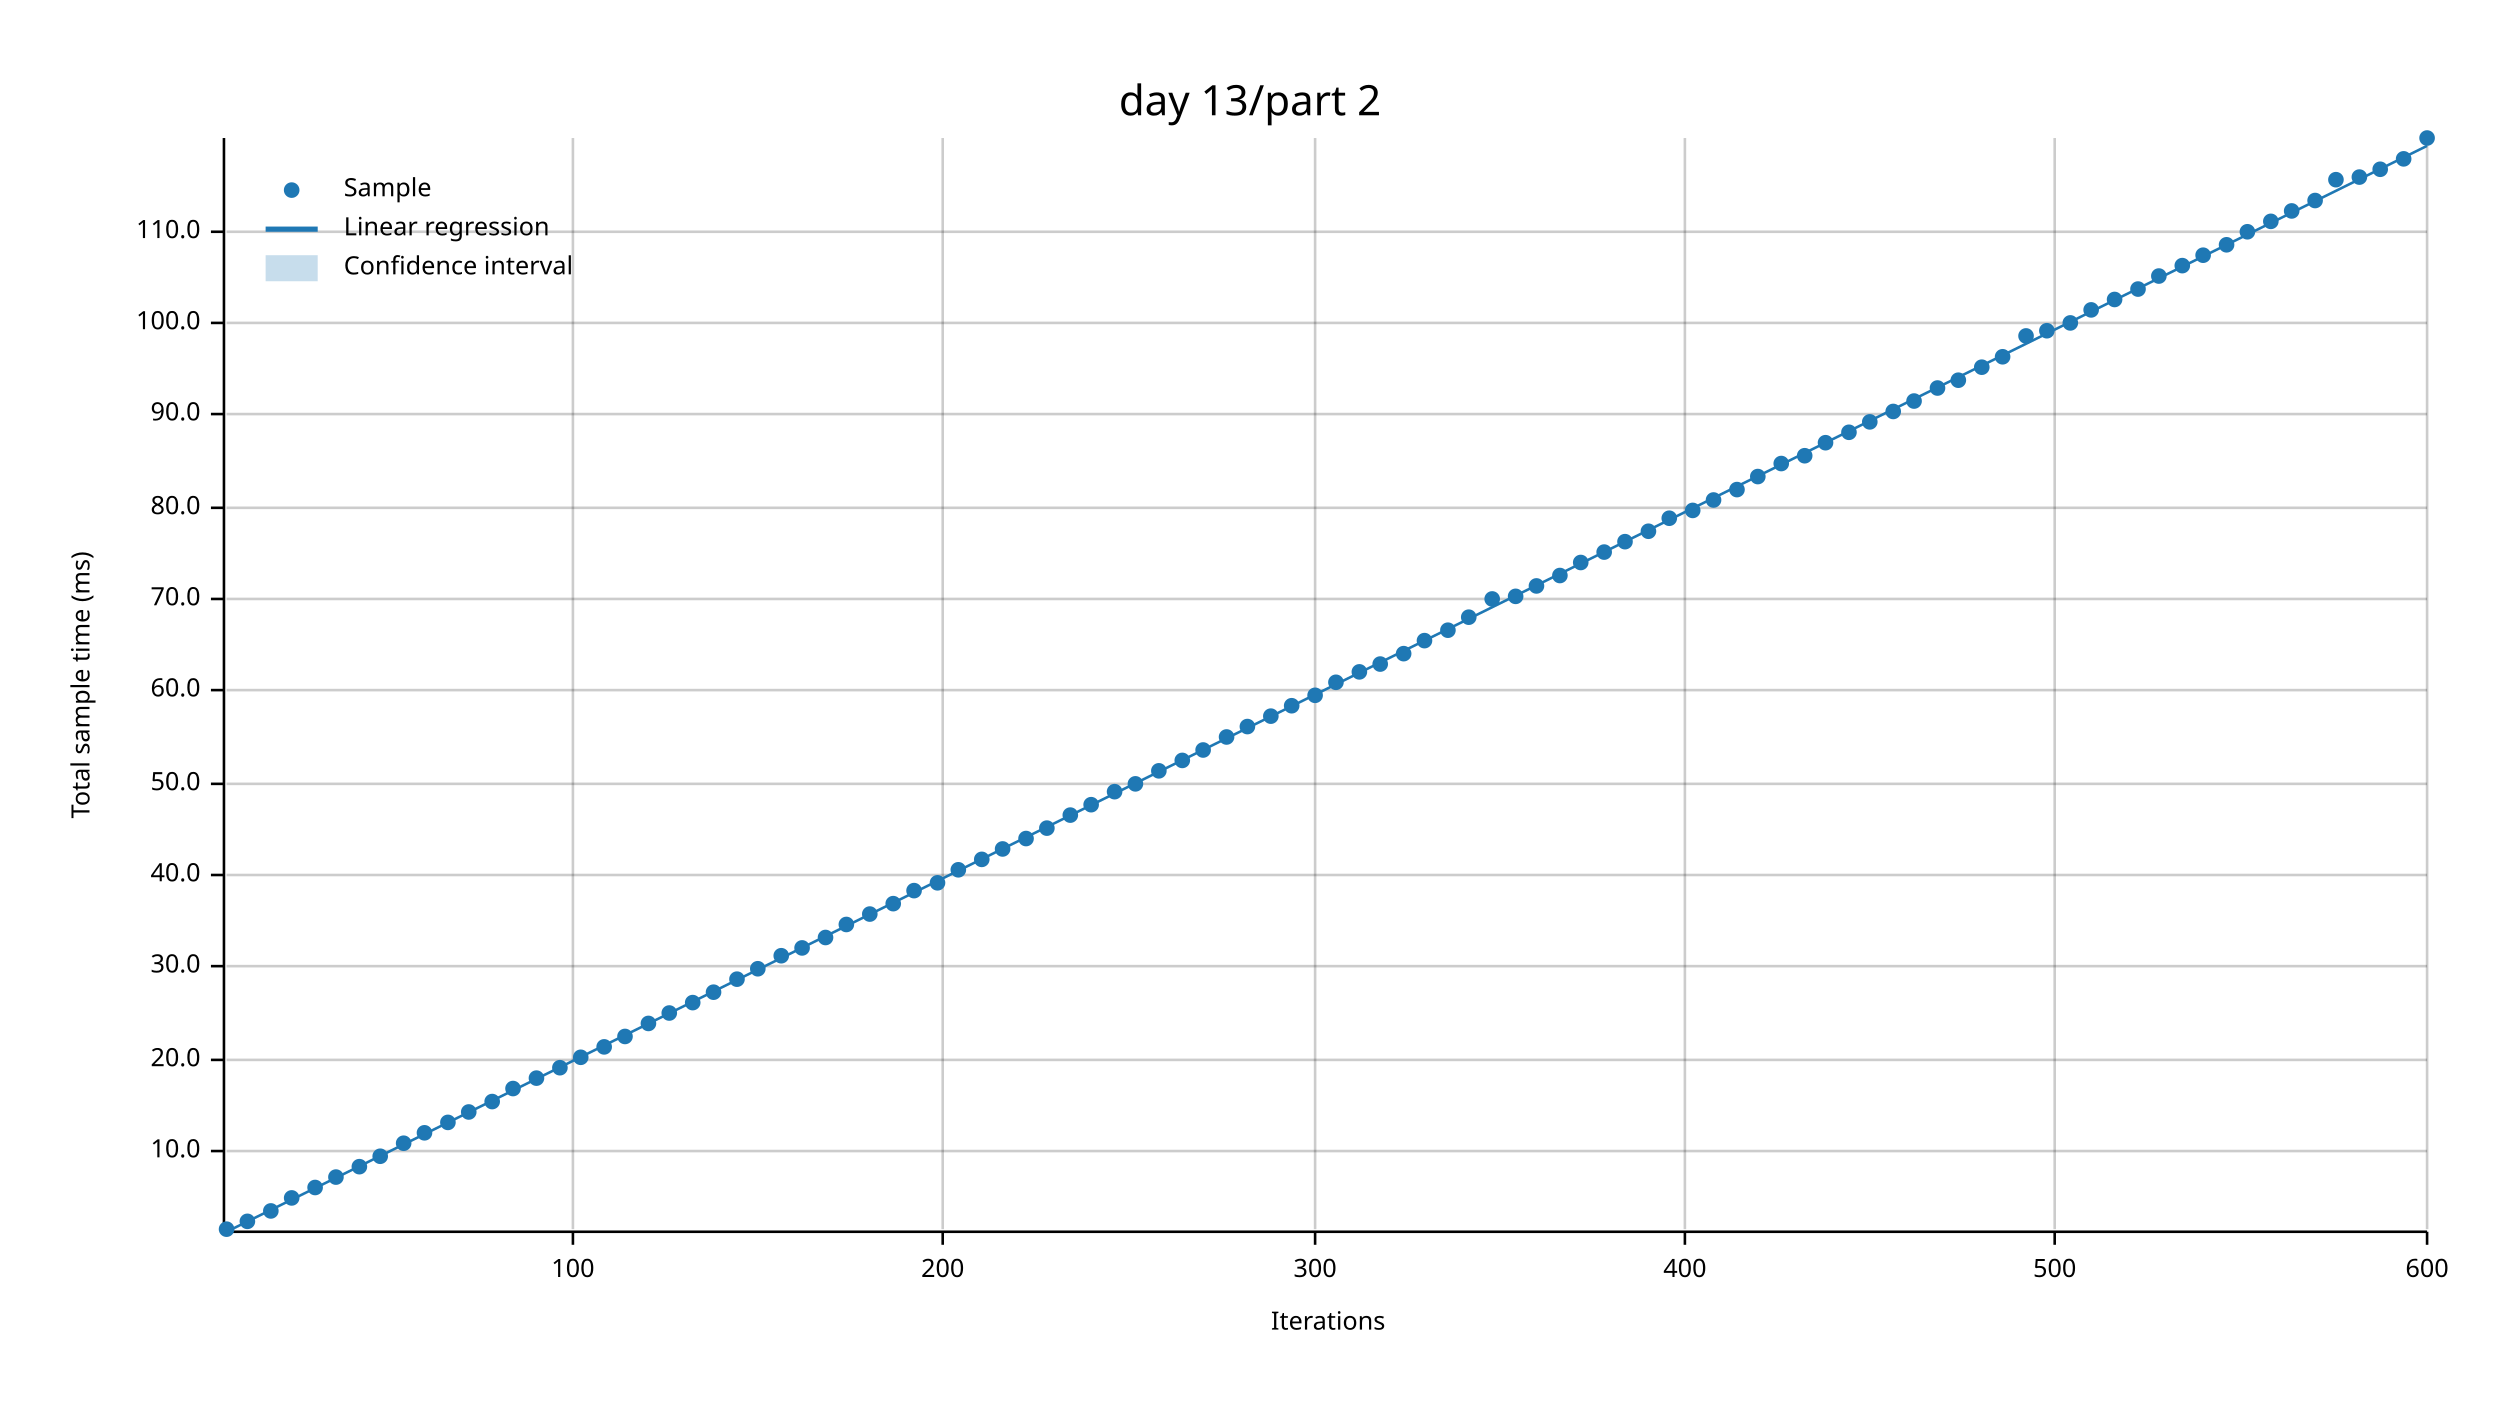
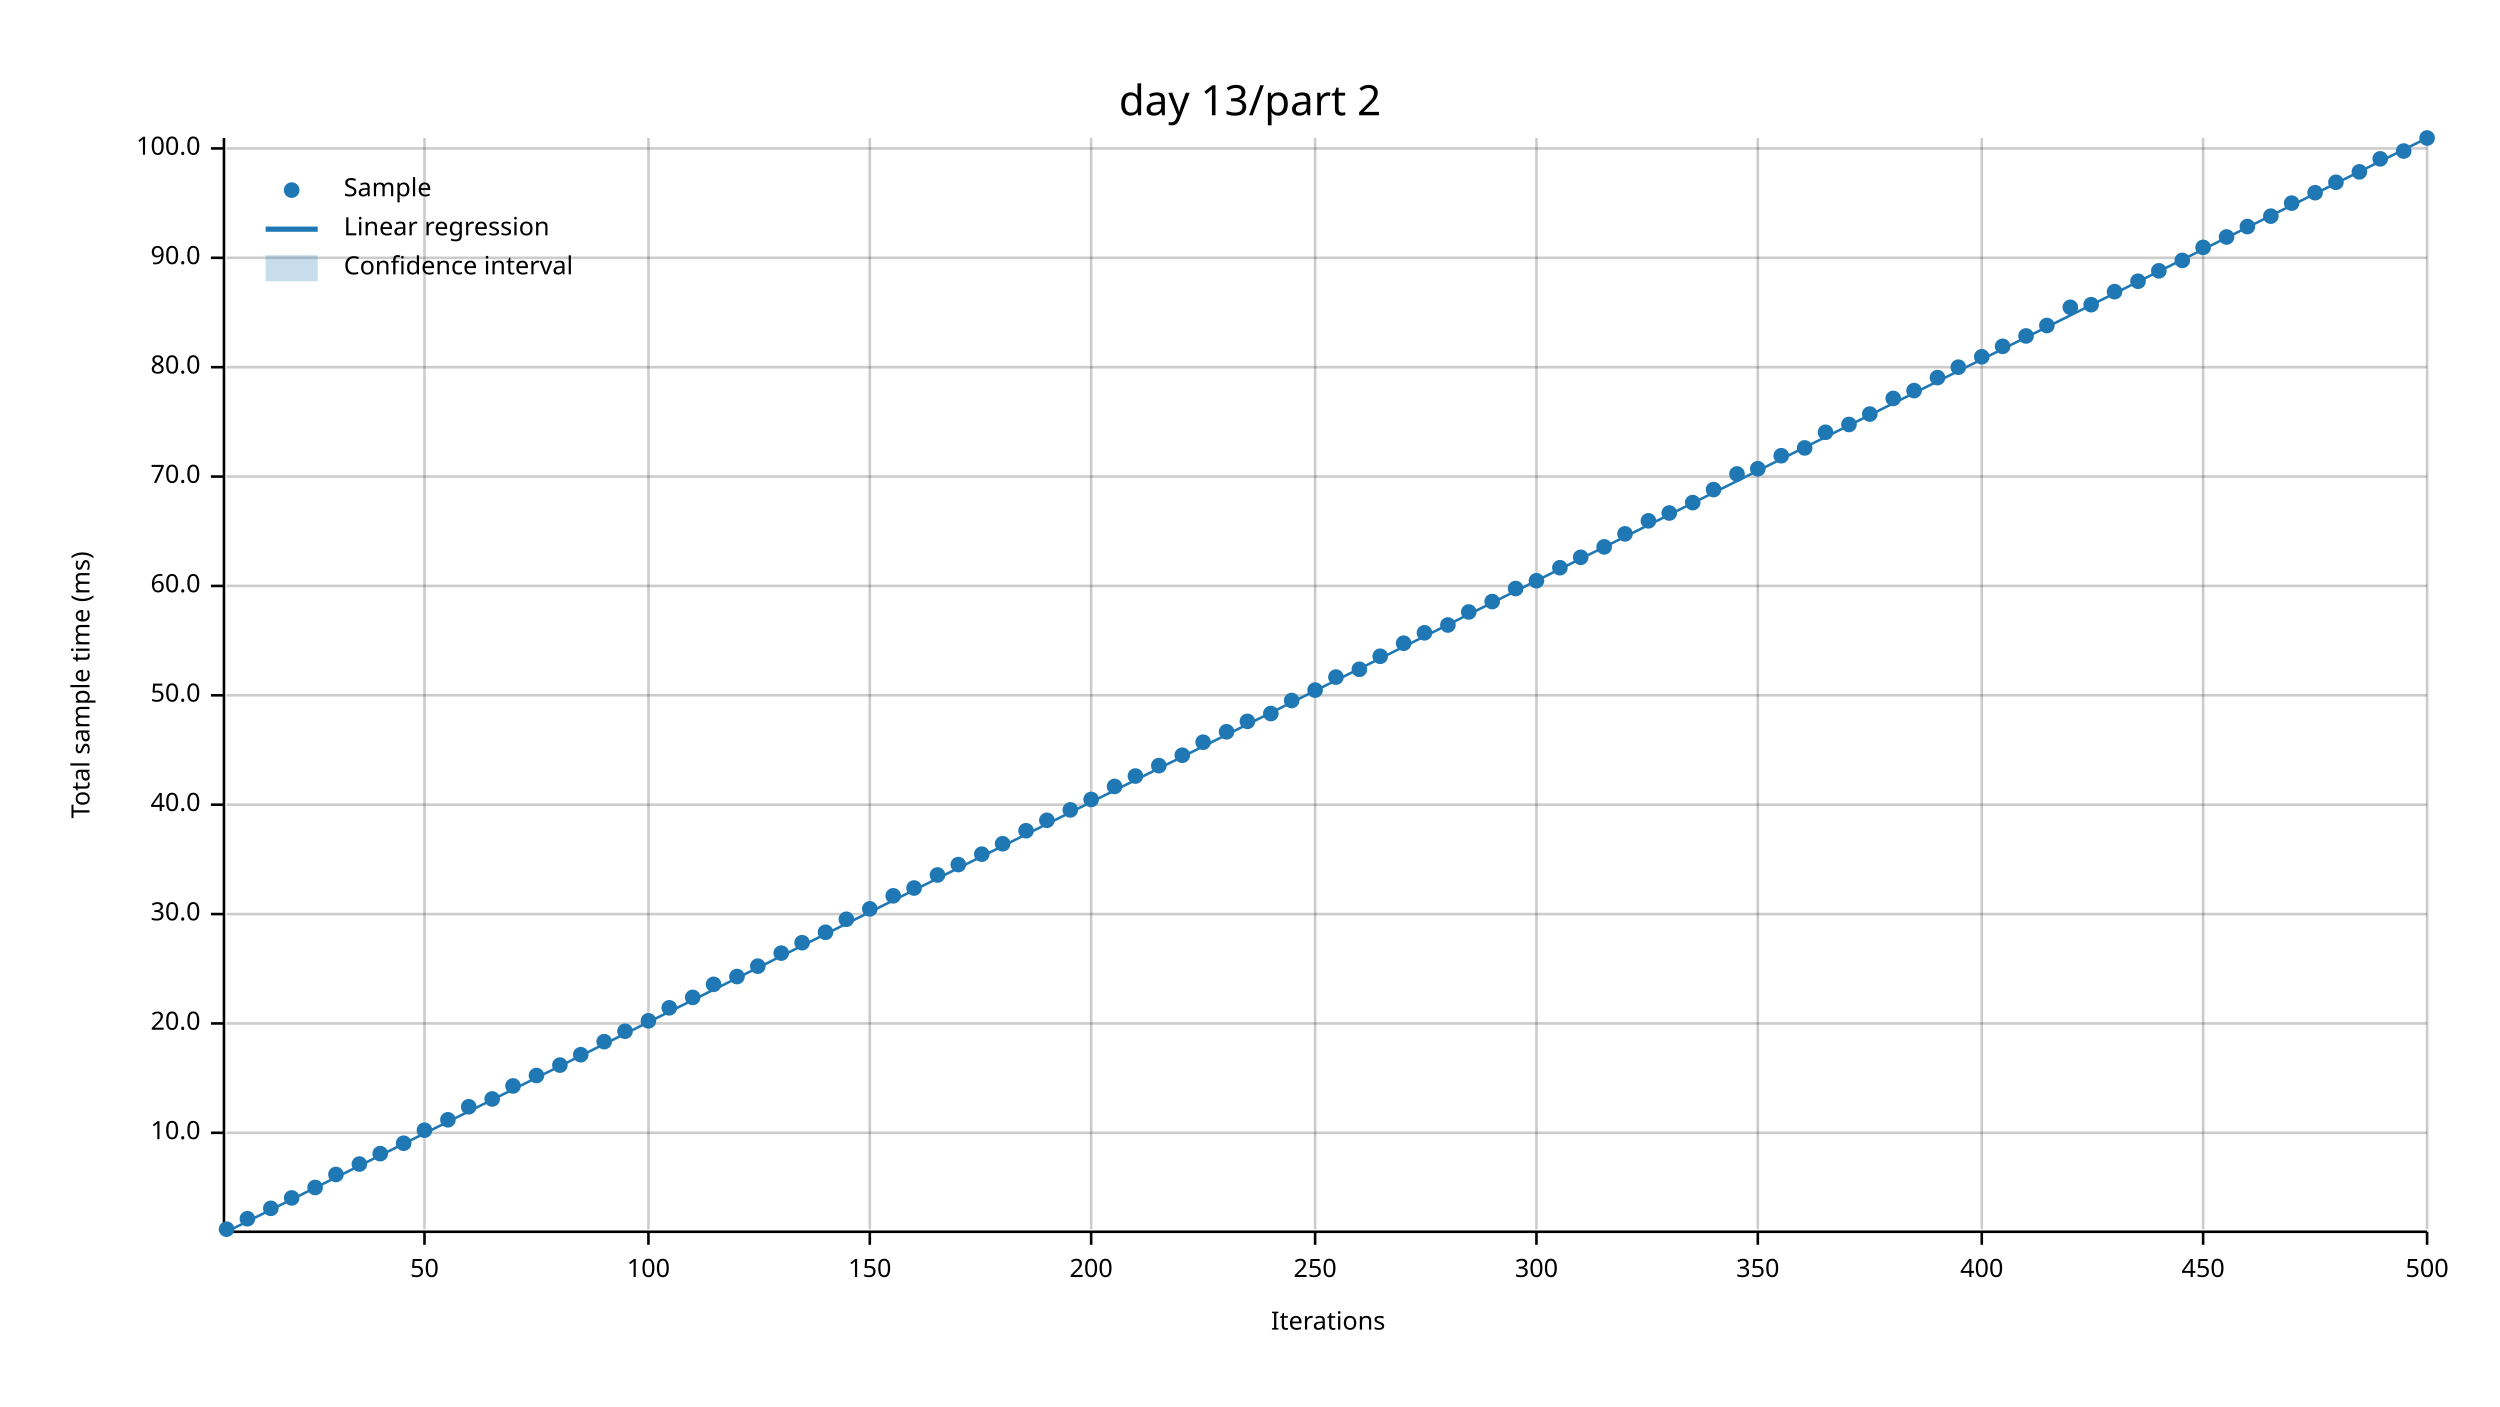
<svg xmlns="http://www.w3.org/2000/svg" width="960" height="540" viewBox="0 0 960 540">
  <text x="480" y="32" dy="0.76em" text-anchor="middle" font-family="sans-serif" font-size="16.129" opacity="1" fill="#000000">
day 13/part 2
</text>
  <text x="27" y="263" dy="0.76em" text-anchor="middle" font-family="sans-serif" font-size="9.677" opacity="1" fill="#000000" transform="rotate(270, 27, 263)">
Total sample time (ms)
</text>
  <text x="510" y="513" dy="-0.5ex" text-anchor="middle" font-family="sans-serif" font-size="9.677" opacity="1" fill="#000000">
Iterations
</text>
-   <line opacity="0.2" stroke="#000000" stroke-width="1" x1="220" y1="472" x2="220" y2="53" />
-   <line opacity="0.2" stroke="#000000" stroke-width="1" x1="362" y1="472" x2="362" y2="53" />
+   <line opacity="0.2" stroke="#000000" stroke-width="1" x1="163" y1="472" x2="163" y2="53" />
+   <line opacity="0.2" stroke="#000000" stroke-width="1" x1="249" y1="472" x2="249" y2="53" />
+   <line opacity="0.2" stroke="#000000" stroke-width="1" x1="334" y1="472" x2="334" y2="53" />
+   <line opacity="0.2" stroke="#000000" stroke-width="1" x1="419" y1="472" x2="419" y2="53" />
  <line opacity="0.2" stroke="#000000" stroke-width="1" x1="505" y1="472" x2="505" y2="53" />
-   <line opacity="0.2" stroke="#000000" stroke-width="1" x1="647" y1="472" x2="647" y2="53" />
-   <line opacity="0.2" stroke="#000000" stroke-width="1" x1="789" y1="472" x2="789" y2="53" />
+   <line opacity="0.2" stroke="#000000" stroke-width="1" x1="590" y1="472" x2="590" y2="53" />
+   <line opacity="0.2" stroke="#000000" stroke-width="1" x1="675" y1="472" x2="675" y2="53" />
+   <line opacity="0.2" stroke="#000000" stroke-width="1" x1="761" y1="472" x2="761" y2="53" />
+   <line opacity="0.2" stroke="#000000" stroke-width="1" x1="846" y1="472" x2="846" y2="53" />
  <line opacity="0.2" stroke="#000000" stroke-width="1" x1="932" y1="472" x2="932" y2="53" />
-   <line opacity="0.2" stroke="#000000" stroke-width="1" x1="87" y1="442" x2="932" y2="442" />
-   <line opacity="0.2" stroke="#000000" stroke-width="1" x1="87" y1="407" x2="932" y2="407" />
-   <line opacity="0.2" stroke="#000000" stroke-width="1" x1="87" y1="371" x2="932" y2="371" />
-   <line opacity="0.2" stroke="#000000" stroke-width="1" x1="87" y1="336" x2="932" y2="336" />
-   <line opacity="0.2" stroke="#000000" stroke-width="1" x1="87" y1="301" x2="932" y2="301" />
-   <line opacity="0.2" stroke="#000000" stroke-width="1" x1="87" y1="265" x2="932" y2="265" />
-   <line opacity="0.2" stroke="#000000" stroke-width="1" x1="87" y1="230" x2="932" y2="230" />
-   <line opacity="0.2" stroke="#000000" stroke-width="1" x1="87" y1="195" x2="932" y2="195" />
-   <line opacity="0.2" stroke="#000000" stroke-width="1" x1="87" y1="159" x2="932" y2="159" />
-   <line opacity="0.2" stroke="#000000" stroke-width="1" x1="87" y1="124" x2="932" y2="124" />
-   <line opacity="0.2" stroke="#000000" stroke-width="1" x1="87" y1="89" x2="932" y2="89" />
+   <line opacity="0.2" stroke="#000000" stroke-width="1" x1="87" y1="435" x2="932" y2="435" />
+   <line opacity="0.2" stroke="#000000" stroke-width="1" x1="87" y1="393" x2="932" y2="393" />
+   <line opacity="0.2" stroke="#000000" stroke-width="1" x1="87" y1="351" x2="932" y2="351" />
+   <line opacity="0.2" stroke="#000000" stroke-width="1" x1="87" y1="309" x2="932" y2="309" />
+   <line opacity="0.2" stroke="#000000" stroke-width="1" x1="87" y1="267" x2="932" y2="267" />
+   <line opacity="0.2" stroke="#000000" stroke-width="1" x1="87" y1="225" x2="932" y2="225" />
+   <line opacity="0.2" stroke="#000000" stroke-width="1" x1="87" y1="183" x2="932" y2="183" />
+   <line opacity="0.2" stroke="#000000" stroke-width="1" x1="87" y1="141" x2="932" y2="141" />
+   <line opacity="0.2" stroke="#000000" stroke-width="1" x1="87" y1="99" x2="932" y2="99" />
+   <line opacity="0.2" stroke="#000000" stroke-width="1" x1="87" y1="57" x2="932" y2="57" />
  <polyline fill="none" opacity="1" stroke="#000000" stroke-width="1" points="86,53 86,472 " />
-   <text x="77" y="442" dy="0.5ex" text-anchor="end" font-family="sans-serif" font-size="9.677" opacity="1" fill="#000000">
+   <text x="77" y="435" dy="0.5ex" text-anchor="end" font-family="sans-serif" font-size="9.677" opacity="1" fill="#000000">
10.0
</text>
-   <polyline fill="none" opacity="1" stroke="#000000" stroke-width="1" points="81,442 86,442 " />
-   <text x="77" y="407" dy="0.5ex" text-anchor="end" font-family="sans-serif" font-size="9.677" opacity="1" fill="#000000">
+   <polyline fill="none" opacity="1" stroke="#000000" stroke-width="1" points="81,435 86,435 " />
+   <text x="77" y="393" dy="0.5ex" text-anchor="end" font-family="sans-serif" font-size="9.677" opacity="1" fill="#000000">
20.0
</text>
-   <polyline fill="none" opacity="1" stroke="#000000" stroke-width="1" points="81,407 86,407 " />
-   <text x="77" y="371" dy="0.5ex" text-anchor="end" font-family="sans-serif" font-size="9.677" opacity="1" fill="#000000">
+   <polyline fill="none" opacity="1" stroke="#000000" stroke-width="1" points="81,393 86,393 " />
+   <text x="77" y="351" dy="0.5ex" text-anchor="end" font-family="sans-serif" font-size="9.677" opacity="1" fill="#000000">
30.0
</text>
-   <polyline fill="none" opacity="1" stroke="#000000" stroke-width="1" points="81,371 86,371 " />
-   <text x="77" y="336" dy="0.5ex" text-anchor="end" font-family="sans-serif" font-size="9.677" opacity="1" fill="#000000">
+   <polyline fill="none" opacity="1" stroke="#000000" stroke-width="1" points="81,351 86,351 " />
+   <text x="77" y="309" dy="0.5ex" text-anchor="end" font-family="sans-serif" font-size="9.677" opacity="1" fill="#000000">
40.0
</text>
-   <polyline fill="none" opacity="1" stroke="#000000" stroke-width="1" points="81,336 86,336 " />
-   <text x="77" y="301" dy="0.5ex" text-anchor="end" font-family="sans-serif" font-size="9.677" opacity="1" fill="#000000">
+   <polyline fill="none" opacity="1" stroke="#000000" stroke-width="1" points="81,309 86,309 " />
+   <text x="77" y="267" dy="0.5ex" text-anchor="end" font-family="sans-serif" font-size="9.677" opacity="1" fill="#000000">
50.0
</text>
-   <polyline fill="none" opacity="1" stroke="#000000" stroke-width="1" points="81,301 86,301 " />
-   <text x="77" y="265" dy="0.5ex" text-anchor="end" font-family="sans-serif" font-size="9.677" opacity="1" fill="#000000">
+   <polyline fill="none" opacity="1" stroke="#000000" stroke-width="1" points="81,267 86,267 " />
+   <text x="77" y="225" dy="0.5ex" text-anchor="end" font-family="sans-serif" font-size="9.677" opacity="1" fill="#000000">
60.0
</text>
-   <polyline fill="none" opacity="1" stroke="#000000" stroke-width="1" points="81,265 86,265 " />
-   <text x="77" y="230" dy="0.5ex" text-anchor="end" font-family="sans-serif" font-size="9.677" opacity="1" fill="#000000">
+   <polyline fill="none" opacity="1" stroke="#000000" stroke-width="1" points="81,225 86,225 " />
+   <text x="77" y="183" dy="0.5ex" text-anchor="end" font-family="sans-serif" font-size="9.677" opacity="1" fill="#000000">
70.0
</text>
-   <polyline fill="none" opacity="1" stroke="#000000" stroke-width="1" points="81,230 86,230 " />
-   <text x="77" y="195" dy="0.5ex" text-anchor="end" font-family="sans-serif" font-size="9.677" opacity="1" fill="#000000">
+   <polyline fill="none" opacity="1" stroke="#000000" stroke-width="1" points="81,183 86,183 " />
+   <text x="77" y="141" dy="0.5ex" text-anchor="end" font-family="sans-serif" font-size="9.677" opacity="1" fill="#000000">
80.0
</text>
-   <polyline fill="none" opacity="1" stroke="#000000" stroke-width="1" points="81,195 86,195 " />
-   <text x="77" y="159" dy="0.5ex" text-anchor="end" font-family="sans-serif" font-size="9.677" opacity="1" fill="#000000">
+   <polyline fill="none" opacity="1" stroke="#000000" stroke-width="1" points="81,141 86,141 " />
+   <text x="77" y="99" dy="0.5ex" text-anchor="end" font-family="sans-serif" font-size="9.677" opacity="1" fill="#000000">
90.0
</text>
-   <polyline fill="none" opacity="1" stroke="#000000" stroke-width="1" points="81,159 86,159 " />
-   <text x="77" y="124" dy="0.5ex" text-anchor="end" font-family="sans-serif" font-size="9.677" opacity="1" fill="#000000">
+   <polyline fill="none" opacity="1" stroke="#000000" stroke-width="1" points="81,99 86,99 " />
+   <text x="77" y="57" dy="0.5ex" text-anchor="end" font-family="sans-serif" font-size="9.677" opacity="1" fill="#000000">
100.0
</text>
-   <polyline fill="none" opacity="1" stroke="#000000" stroke-width="1" points="81,124 86,124 " />
-   <text x="77" y="89" dy="0.5ex" text-anchor="end" font-family="sans-serif" font-size="9.677" opacity="1" fill="#000000">
- 110.0
- </text>
-   <polyline fill="none" opacity="1" stroke="#000000" stroke-width="1" points="81,89 86,89 " />
+   <polyline fill="none" opacity="1" stroke="#000000" stroke-width="1" points="81,57 86,57 " />
  <polyline fill="none" opacity="1" stroke="#000000" stroke-width="1" points="87,473 932,473 " />
-   <text x="220" y="483" dy="0.76em" text-anchor="middle" font-family="sans-serif" font-size="9.677" opacity="1" fill="#000000">
+   <text x="163" y="483" dy="0.76em" text-anchor="middle" font-family="sans-serif" font-size="9.677" opacity="1" fill="#000000">
+ 50
+ </text>
+   <polyline fill="none" opacity="1" stroke="#000000" stroke-width="1" points="163,473 163,478 " />
+   <text x="249" y="483" dy="0.76em" text-anchor="middle" font-family="sans-serif" font-size="9.677" opacity="1" fill="#000000">
100
</text>
-   <polyline fill="none" opacity="1" stroke="#000000" stroke-width="1" points="220,473 220,478 " />
-   <text x="362" y="483" dy="0.76em" text-anchor="middle" font-family="sans-serif" font-size="9.677" opacity="1" fill="#000000">
+   <polyline fill="none" opacity="1" stroke="#000000" stroke-width="1" points="249,473 249,478 " />
+   <text x="334" y="483" dy="0.76em" text-anchor="middle" font-family="sans-serif" font-size="9.677" opacity="1" fill="#000000">
+ 150
+ </text>
+   <polyline fill="none" opacity="1" stroke="#000000" stroke-width="1" points="334,473 334,478 " />
+   <text x="419" y="483" dy="0.76em" text-anchor="middle" font-family="sans-serif" font-size="9.677" opacity="1" fill="#000000">
200
</text>
-   <polyline fill="none" opacity="1" stroke="#000000" stroke-width="1" points="362,473 362,478 " />
+   <polyline fill="none" opacity="1" stroke="#000000" stroke-width="1" points="419,473 419,478 " />
  <text x="505" y="483" dy="0.76em" text-anchor="middle" font-family="sans-serif" font-size="9.677" opacity="1" fill="#000000">
+ 250
+ </text>
+   <polyline fill="none" opacity="1" stroke="#000000" stroke-width="1" points="505,473 505,478 " />
+   <text x="590" y="483" dy="0.76em" text-anchor="middle" font-family="sans-serif" font-size="9.677" opacity="1" fill="#000000">
300
</text>
-   <polyline fill="none" opacity="1" stroke="#000000" stroke-width="1" points="505,473 505,478 " />
-   <text x="647" y="483" dy="0.76em" text-anchor="middle" font-family="sans-serif" font-size="9.677" opacity="1" fill="#000000">
+   <polyline fill="none" opacity="1" stroke="#000000" stroke-width="1" points="590,473 590,478 " />
+   <text x="675" y="483" dy="0.76em" text-anchor="middle" font-family="sans-serif" font-size="9.677" opacity="1" fill="#000000">
+ 350
+ </text>
+   <polyline fill="none" opacity="1" stroke="#000000" stroke-width="1" points="675,473 675,478 " />
+   <text x="761" y="483" dy="0.76em" text-anchor="middle" font-family="sans-serif" font-size="9.677" opacity="1" fill="#000000">
400
</text>
-   <polyline fill="none" opacity="1" stroke="#000000" stroke-width="1" points="647,473 647,478 " />
-   <text x="789" y="483" dy="0.76em" text-anchor="middle" font-family="sans-serif" font-size="9.677" opacity="1" fill="#000000">
+   <polyline fill="none" opacity="1" stroke="#000000" stroke-width="1" points="761,473 761,478 " />
+   <text x="846" y="483" dy="0.76em" text-anchor="middle" font-family="sans-serif" font-size="9.677" opacity="1" fill="#000000">
+ 450
+ </text>
+   <polyline fill="none" opacity="1" stroke="#000000" stroke-width="1" points="846,473 846,478 " />
+   <text x="932" y="483" dy="0.76em" text-anchor="middle" font-family="sans-serif" font-size="9.677" opacity="1" fill="#000000">
500
- </text>
-   <polyline fill="none" opacity="1" stroke="#000000" stroke-width="1" points="789,473 789,478 " />
-   <text x="932" y="483" dy="0.76em" text-anchor="middle" font-family="sans-serif" font-size="9.677" opacity="1" fill="#000000">
- 600
</text>
  <polyline fill="none" opacity="1" stroke="#000000" stroke-width="1" points="932,473 932,478 " />
  <circle cx="87" cy="472" r="3" opacity="1" fill="#1F78B4" stroke="none" stroke-width="1" />
-   <circle cx="95" cy="469" r="3" opacity="1" fill="#1F78B4" stroke="none" stroke-width="1" />
-   <circle cx="104" cy="465" r="3" opacity="1" fill="#1F78B4" stroke="none" stroke-width="1" />
+   <circle cx="95" cy="468" r="3" opacity="1" fill="#1F78B4" stroke="none" stroke-width="1" />
+   <circle cx="104" cy="464" r="3" opacity="1" fill="#1F78B4" stroke="none" stroke-width="1" />
  <circle cx="112" cy="460" r="3" opacity="1" fill="#1F78B4" stroke="none" stroke-width="1" />
  <circle cx="121" cy="456" r="3" opacity="1" fill="#1F78B4" stroke="none" stroke-width="1" />
-   <circle cx="129" cy="452" r="3" opacity="1" fill="#1F78B4" stroke="none" stroke-width="1" />
-   <circle cx="138" cy="448" r="3" opacity="1" fill="#1F78B4" stroke="none" stroke-width="1" />
-   <circle cx="146" cy="444" r="3" opacity="1" fill="#1F78B4" stroke="none" stroke-width="1" />
+   <circle cx="129" cy="451" r="3" opacity="1" fill="#1F78B4" stroke="none" stroke-width="1" />
+   <circle cx="138" cy="447" r="3" opacity="1" fill="#1F78B4" stroke="none" stroke-width="1" />
+   <circle cx="146" cy="443" r="3" opacity="1" fill="#1F78B4" stroke="none" stroke-width="1" />
  <circle cx="155" cy="439" r="3" opacity="1" fill="#1F78B4" stroke="none" stroke-width="1" />
-   <circle cx="163" cy="435" r="3" opacity="1" fill="#1F78B4" stroke="none" stroke-width="1" />
-   <circle cx="172" cy="431" r="3" opacity="1" fill="#1F78B4" stroke="none" stroke-width="1" />
-   <circle cx="180" cy="427" r="3" opacity="1" fill="#1F78B4" stroke="none" stroke-width="1" />
-   <circle cx="189" cy="423" r="3" opacity="1" fill="#1F78B4" stroke="none" stroke-width="1" />
-   <circle cx="197" cy="418" r="3" opacity="1" fill="#1F78B4" stroke="none" stroke-width="1" />
-   <circle cx="206" cy="414" r="3" opacity="1" fill="#1F78B4" stroke="none" stroke-width="1" />
-   <circle cx="215" cy="410" r="3" opacity="1" fill="#1F78B4" stroke="none" stroke-width="1" />
-   <circle cx="223" cy="406" r="3" opacity="1" fill="#1F78B4" stroke="none" stroke-width="1" />
-   <circle cx="232" cy="402" r="3" opacity="1" fill="#1F78B4" stroke="none" stroke-width="1" />
-   <circle cx="240" cy="398" r="3" opacity="1" fill="#1F78B4" stroke="none" stroke-width="1" />
-   <circle cx="249" cy="393" r="3" opacity="1" fill="#1F78B4" stroke="none" stroke-width="1" />
-   <circle cx="257" cy="389" r="3" opacity="1" fill="#1F78B4" stroke="none" stroke-width="1" />
-   <circle cx="266" cy="385" r="3" opacity="1" fill="#1F78B4" stroke="none" stroke-width="1" />
-   <circle cx="274" cy="381" r="3" opacity="1" fill="#1F78B4" stroke="none" stroke-width="1" />
-   <circle cx="283" cy="376" r="3" opacity="1" fill="#1F78B4" stroke="none" stroke-width="1" />
-   <circle cx="291" cy="372" r="3" opacity="1" fill="#1F78B4" stroke="none" stroke-width="1" />
-   <circle cx="300" cy="367" r="3" opacity="1" fill="#1F78B4" stroke="none" stroke-width="1" />
-   <circle cx="308" cy="364" r="3" opacity="1" fill="#1F78B4" stroke="none" stroke-width="1" />
-   <circle cx="317" cy="360" r="3" opacity="1" fill="#1F78B4" stroke="none" stroke-width="1" />
-   <circle cx="325" cy="355" r="3" opacity="1" fill="#1F78B4" stroke="none" stroke-width="1" />
-   <circle cx="334" cy="351" r="3" opacity="1" fill="#1F78B4" stroke="none" stroke-width="1" />
-   <circle cx="343" cy="347" r="3" opacity="1" fill="#1F78B4" stroke="none" stroke-width="1" />
-   <circle cx="351" cy="342" r="3" opacity="1" fill="#1F78B4" stroke="none" stroke-width="1" />
-   <circle cx="360" cy="339" r="3" opacity="1" fill="#1F78B4" stroke="none" stroke-width="1" />
-   <circle cx="368" cy="334" r="3" opacity="1" fill="#1F78B4" stroke="none" stroke-width="1" />
-   <circle cx="377" cy="330" r="3" opacity="1" fill="#1F78B4" stroke="none" stroke-width="1" />
-   <circle cx="385" cy="326" r="3" opacity="1" fill="#1F78B4" stroke="none" stroke-width="1" />
-   <circle cx="394" cy="322" r="3" opacity="1" fill="#1F78B4" stroke="none" stroke-width="1" />
-   <circle cx="402" cy="318" r="3" opacity="1" fill="#1F78B4" stroke="none" stroke-width="1" />
-   <circle cx="411" cy="313" r="3" opacity="1" fill="#1F78B4" stroke="none" stroke-width="1" />
-   <circle cx="419" cy="309" r="3" opacity="1" fill="#1F78B4" stroke="none" stroke-width="1" />
-   <circle cx="428" cy="304" r="3" opacity="1" fill="#1F78B4" stroke="none" stroke-width="1" />
-   <circle cx="436" cy="301" r="3" opacity="1" fill="#1F78B4" stroke="none" stroke-width="1" />
-   <circle cx="445" cy="296" r="3" opacity="1" fill="#1F78B4" stroke="none" stroke-width="1" />
-   <circle cx="454" cy="292" r="3" opacity="1" fill="#1F78B4" stroke="none" stroke-width="1" />
-   <circle cx="462" cy="288" r="3" opacity="1" fill="#1F78B4" stroke="none" stroke-width="1" />
-   <circle cx="471" cy="283" r="3" opacity="1" fill="#1F78B4" stroke="none" stroke-width="1" />
-   <circle cx="479" cy="279" r="3" opacity="1" fill="#1F78B4" stroke="none" stroke-width="1" />
-   <circle cx="488" cy="275" r="3" opacity="1" fill="#1F78B4" stroke="none" stroke-width="1" />
-   <circle cx="496" cy="271" r="3" opacity="1" fill="#1F78B4" stroke="none" stroke-width="1" />
-   <circle cx="505" cy="267" r="3" opacity="1" fill="#1F78B4" stroke="none" stroke-width="1" />
-   <circle cx="513" cy="262" r="3" opacity="1" fill="#1F78B4" stroke="none" stroke-width="1" />
-   <circle cx="522" cy="258" r="3" opacity="1" fill="#1F78B4" stroke="none" stroke-width="1" />
-   <circle cx="530" cy="255" r="3" opacity="1" fill="#1F78B4" stroke="none" stroke-width="1" />
-   <circle cx="539" cy="251" r="3" opacity="1" fill="#1F78B4" stroke="none" stroke-width="1" />
-   <circle cx="547" cy="246" r="3" opacity="1" fill="#1F78B4" stroke="none" stroke-width="1" />
-   <circle cx="556" cy="242" r="3" opacity="1" fill="#1F78B4" stroke="none" stroke-width="1" />
-   <circle cx="564" cy="237" r="3" opacity="1" fill="#1F78B4" stroke="none" stroke-width="1" />
-   <circle cx="573" cy="230" r="3" opacity="1" fill="#1F78B4" stroke="none" stroke-width="1" />
-   <circle cx="582" cy="229" r="3" opacity="1" fill="#1F78B4" stroke="none" stroke-width="1" />
-   <circle cx="590" cy="225" r="3" opacity="1" fill="#1F78B4" stroke="none" stroke-width="1" />
-   <circle cx="599" cy="221" r="3" opacity="1" fill="#1F78B4" stroke="none" stroke-width="1" />
-   <circle cx="607" cy="216" r="3" opacity="1" fill="#1F78B4" stroke="none" stroke-width="1" />
-   <circle cx="616" cy="212" r="3" opacity="1" fill="#1F78B4" stroke="none" stroke-width="1" />
-   <circle cx="624" cy="208" r="3" opacity="1" fill="#1F78B4" stroke="none" stroke-width="1" />
-   <circle cx="633" cy="204" r="3" opacity="1" fill="#1F78B4" stroke="none" stroke-width="1" />
-   <circle cx="641" cy="199" r="3" opacity="1" fill="#1F78B4" stroke="none" stroke-width="1" />
-   <circle cx="650" cy="196" r="3" opacity="1" fill="#1F78B4" stroke="none" stroke-width="1" />
-   <circle cx="658" cy="192" r="3" opacity="1" fill="#1F78B4" stroke="none" stroke-width="1" />
-   <circle cx="667" cy="188" r="3" opacity="1" fill="#1F78B4" stroke="none" stroke-width="1" />
-   <circle cx="675" cy="183" r="3" opacity="1" fill="#1F78B4" stroke="none" stroke-width="1" />
-   <circle cx="684" cy="178" r="3" opacity="1" fill="#1F78B4" stroke="none" stroke-width="1" />
-   <circle cx="693" cy="175" r="3" opacity="1" fill="#1F78B4" stroke="none" stroke-width="1" />
-   <circle cx="701" cy="170" r="3" opacity="1" fill="#1F78B4" stroke="none" stroke-width="1" />
-   <circle cx="710" cy="166" r="3" opacity="1" fill="#1F78B4" stroke="none" stroke-width="1" />
-   <circle cx="718" cy="162" r="3" opacity="1" fill="#1F78B4" stroke="none" stroke-width="1" />
-   <circle cx="727" cy="158" r="3" opacity="1" fill="#1F78B4" stroke="none" stroke-width="1" />
-   <circle cx="735" cy="154" r="3" opacity="1" fill="#1F78B4" stroke="none" stroke-width="1" />
-   <circle cx="744" cy="149" r="3" opacity="1" fill="#1F78B4" stroke="none" stroke-width="1" />
-   <circle cx="752" cy="146" r="3" opacity="1" fill="#1F78B4" stroke="none" stroke-width="1" />
-   <circle cx="761" cy="141" r="3" opacity="1" fill="#1F78B4" stroke="none" stroke-width="1" />
-   <circle cx="769" cy="137" r="3" opacity="1" fill="#1F78B4" stroke="none" stroke-width="1" />
+   <circle cx="163" cy="434" r="3" opacity="1" fill="#1F78B4" stroke="none" stroke-width="1" />
+   <circle cx="172" cy="430" r="3" opacity="1" fill="#1F78B4" stroke="none" stroke-width="1" />
+   <circle cx="180" cy="425" r="3" opacity="1" fill="#1F78B4" stroke="none" stroke-width="1" />
+   <circle cx="189" cy="422" r="3" opacity="1" fill="#1F78B4" stroke="none" stroke-width="1" />
+   <circle cx="197" cy="417" r="3" opacity="1" fill="#1F78B4" stroke="none" stroke-width="1" />
+   <circle cx="206" cy="413" r="3" opacity="1" fill="#1F78B4" stroke="none" stroke-width="1" />
+   <circle cx="215" cy="409" r="3" opacity="1" fill="#1F78B4" stroke="none" stroke-width="1" />
+   <circle cx="223" cy="405" r="3" opacity="1" fill="#1F78B4" stroke="none" stroke-width="1" />
+   <circle cx="232" cy="400" r="3" opacity="1" fill="#1F78B4" stroke="none" stroke-width="1" />
+   <circle cx="240" cy="396" r="3" opacity="1" fill="#1F78B4" stroke="none" stroke-width="1" />
+   <circle cx="249" cy="392" r="3" opacity="1" fill="#1F78B4" stroke="none" stroke-width="1" />
+   <circle cx="257" cy="387" r="3" opacity="1" fill="#1F78B4" stroke="none" stroke-width="1" />
+   <circle cx="266" cy="383" r="3" opacity="1" fill="#1F78B4" stroke="none" stroke-width="1" />
+   <circle cx="274" cy="378" r="3" opacity="1" fill="#1F78B4" stroke="none" stroke-width="1" />
+   <circle cx="283" cy="375" r="3" opacity="1" fill="#1F78B4" stroke="none" stroke-width="1" />
+   <circle cx="291" cy="371" r="3" opacity="1" fill="#1F78B4" stroke="none" stroke-width="1" />
+   <circle cx="300" cy="366" r="3" opacity="1" fill="#1F78B4" stroke="none" stroke-width="1" />
+   <circle cx="308" cy="362" r="3" opacity="1" fill="#1F78B4" stroke="none" stroke-width="1" />
+   <circle cx="317" cy="358" r="3" opacity="1" fill="#1F78B4" stroke="none" stroke-width="1" />
+   <circle cx="325" cy="353" r="3" opacity="1" fill="#1F78B4" stroke="none" stroke-width="1" />
+   <circle cx="334" cy="349" r="3" opacity="1" fill="#1F78B4" stroke="none" stroke-width="1" />
+   <circle cx="343" cy="344" r="3" opacity="1" fill="#1F78B4" stroke="none" stroke-width="1" />
+   <circle cx="351" cy="341" r="3" opacity="1" fill="#1F78B4" stroke="none" stroke-width="1" />
+   <circle cx="360" cy="336" r="3" opacity="1" fill="#1F78B4" stroke="none" stroke-width="1" />
+   <circle cx="368" cy="332" r="3" opacity="1" fill="#1F78B4" stroke="none" stroke-width="1" />
+   <circle cx="377" cy="328" r="3" opacity="1" fill="#1F78B4" stroke="none" stroke-width="1" />
+   <circle cx="385" cy="324" r="3" opacity="1" fill="#1F78B4" stroke="none" stroke-width="1" />
+   <circle cx="394" cy="319" r="3" opacity="1" fill="#1F78B4" stroke="none" stroke-width="1" />
+   <circle cx="402" cy="315" r="3" opacity="1" fill="#1F78B4" stroke="none" stroke-width="1" />
+   <circle cx="411" cy="311" r="3" opacity="1" fill="#1F78B4" stroke="none" stroke-width="1" />
+   <circle cx="419" cy="307" r="3" opacity="1" fill="#1F78B4" stroke="none" stroke-width="1" />
+   <circle cx="428" cy="302" r="3" opacity="1" fill="#1F78B4" stroke="none" stroke-width="1" />
+   <circle cx="436" cy="298" r="3" opacity="1" fill="#1F78B4" stroke="none" stroke-width="1" />
+   <circle cx="445" cy="294" r="3" opacity="1" fill="#1F78B4" stroke="none" stroke-width="1" />
+   <circle cx="454" cy="290" r="3" opacity="1" fill="#1F78B4" stroke="none" stroke-width="1" />
+   <circle cx="462" cy="285" r="3" opacity="1" fill="#1F78B4" stroke="none" stroke-width="1" />
+   <circle cx="471" cy="281" r="3" opacity="1" fill="#1F78B4" stroke="none" stroke-width="1" />
+   <circle cx="479" cy="277" r="3" opacity="1" fill="#1F78B4" stroke="none" stroke-width="1" />
+   <circle cx="488" cy="274" r="3" opacity="1" fill="#1F78B4" stroke="none" stroke-width="1" />
+   <circle cx="496" cy="269" r="3" opacity="1" fill="#1F78B4" stroke="none" stroke-width="1" />
+   <circle cx="505" cy="265" r="3" opacity="1" fill="#1F78B4" stroke="none" stroke-width="1" />
+   <circle cx="513" cy="260" r="3" opacity="1" fill="#1F78B4" stroke="none" stroke-width="1" />
+   <circle cx="522" cy="257" r="3" opacity="1" fill="#1F78B4" stroke="none" stroke-width="1" />
+   <circle cx="530" cy="252" r="3" opacity="1" fill="#1F78B4" stroke="none" stroke-width="1" />
+   <circle cx="539" cy="247" r="3" opacity="1" fill="#1F78B4" stroke="none" stroke-width="1" />
+   <circle cx="547" cy="243" r="3" opacity="1" fill="#1F78B4" stroke="none" stroke-width="1" />
+   <circle cx="556" cy="240" r="3" opacity="1" fill="#1F78B4" stroke="none" stroke-width="1" />
+   <circle cx="564" cy="235" r="3" opacity="1" fill="#1F78B4" stroke="none" stroke-width="1" />
+   <circle cx="573" cy="231" r="3" opacity="1" fill="#1F78B4" stroke="none" stroke-width="1" />
+   <circle cx="582" cy="226" r="3" opacity="1" fill="#1F78B4" stroke="none" stroke-width="1" />
+   <circle cx="590" cy="223" r="3" opacity="1" fill="#1F78B4" stroke="none" stroke-width="1" />
+   <circle cx="599" cy="218" r="3" opacity="1" fill="#1F78B4" stroke="none" stroke-width="1" />
+   <circle cx="607" cy="214" r="3" opacity="1" fill="#1F78B4" stroke="none" stroke-width="1" />
+   <circle cx="616" cy="210" r="3" opacity="1" fill="#1F78B4" stroke="none" stroke-width="1" />
+   <circle cx="624" cy="205" r="3" opacity="1" fill="#1F78B4" stroke="none" stroke-width="1" />
+   <circle cx="633" cy="200" r="3" opacity="1" fill="#1F78B4" stroke="none" stroke-width="1" />
+   <circle cx="641" cy="197" r="3" opacity="1" fill="#1F78B4" stroke="none" stroke-width="1" />
+   <circle cx="650" cy="193" r="3" opacity="1" fill="#1F78B4" stroke="none" stroke-width="1" />
+   <circle cx="658" cy="188" r="3" opacity="1" fill="#1F78B4" stroke="none" stroke-width="1" />
+   <circle cx="667" cy="182" r="3" opacity="1" fill="#1F78B4" stroke="none" stroke-width="1" />
+   <circle cx="675" cy="180" r="3" opacity="1" fill="#1F78B4" stroke="none" stroke-width="1" />
+   <circle cx="684" cy="175" r="3" opacity="1" fill="#1F78B4" stroke="none" stroke-width="1" />
+   <circle cx="693" cy="172" r="3" opacity="1" fill="#1F78B4" stroke="none" stroke-width="1" />
+   <circle cx="701" cy="166" r="3" opacity="1" fill="#1F78B4" stroke="none" stroke-width="1" />
+   <circle cx="710" cy="163" r="3" opacity="1" fill="#1F78B4" stroke="none" stroke-width="1" />
+   <circle cx="718" cy="159" r="3" opacity="1" fill="#1F78B4" stroke="none" stroke-width="1" />
+   <circle cx="727" cy="153" r="3" opacity="1" fill="#1F78B4" stroke="none" stroke-width="1" />
+   <circle cx="735" cy="150" r="3" opacity="1" fill="#1F78B4" stroke="none" stroke-width="1" />
+   <circle cx="744" cy="145" r="3" opacity="1" fill="#1F78B4" stroke="none" stroke-width="1" />
+   <circle cx="752" cy="141" r="3" opacity="1" fill="#1F78B4" stroke="none" stroke-width="1" />
+   <circle cx="761" cy="137" r="3" opacity="1" fill="#1F78B4" stroke="none" stroke-width="1" />
+   <circle cx="769" cy="133" r="3" opacity="1" fill="#1F78B4" stroke="none" stroke-width="1" />
  <circle cx="778" cy="129" r="3" opacity="1" fill="#1F78B4" stroke="none" stroke-width="1" />
-   <circle cx="786" cy="127" r="3" opacity="1" fill="#1F78B4" stroke="none" stroke-width="1" />
-   <circle cx="795" cy="124" r="3" opacity="1" fill="#1F78B4" stroke="none" stroke-width="1" />
-   <circle cx="803" cy="119" r="3" opacity="1" fill="#1F78B4" stroke="none" stroke-width="1" />
-   <circle cx="812" cy="115" r="3" opacity="1" fill="#1F78B4" stroke="none" stroke-width="1" />
-   <circle cx="821" cy="111" r="3" opacity="1" fill="#1F78B4" stroke="none" stroke-width="1" />
-   <circle cx="829" cy="106" r="3" opacity="1" fill="#1F78B4" stroke="none" stroke-width="1" />
-   <circle cx="838" cy="102" r="3" opacity="1" fill="#1F78B4" stroke="none" stroke-width="1" />
-   <circle cx="846" cy="98" r="3" opacity="1" fill="#1F78B4" stroke="none" stroke-width="1" />
-   <circle cx="855" cy="94" r="3" opacity="1" fill="#1F78B4" stroke="none" stroke-width="1" />
-   <circle cx="863" cy="89" r="3" opacity="1" fill="#1F78B4" stroke="none" stroke-width="1" />
-   <circle cx="872" cy="85" r="3" opacity="1" fill="#1F78B4" stroke="none" stroke-width="1" />
-   <circle cx="880" cy="81" r="3" opacity="1" fill="#1F78B4" stroke="none" stroke-width="1" />
-   <circle cx="889" cy="77" r="3" opacity="1" fill="#1F78B4" stroke="none" stroke-width="1" />
-   <circle cx="897" cy="69" r="3" opacity="1" fill="#1F78B4" stroke="none" stroke-width="1" />
-   <circle cx="906" cy="68" r="3" opacity="1" fill="#1F78B4" stroke="none" stroke-width="1" />
-   <circle cx="914" cy="65" r="3" opacity="1" fill="#1F78B4" stroke="none" stroke-width="1" />
-   <circle cx="923" cy="61" r="3" opacity="1" fill="#1F78B4" stroke="none" stroke-width="1" />
+   <circle cx="786" cy="125" r="3" opacity="1" fill="#1F78B4" stroke="none" stroke-width="1" />
+   <circle cx="795" cy="118" r="3" opacity="1" fill="#1F78B4" stroke="none" stroke-width="1" />
+   <circle cx="803" cy="117" r="3" opacity="1" fill="#1F78B4" stroke="none" stroke-width="1" />
+   <circle cx="812" cy="112" r="3" opacity="1" fill="#1F78B4" stroke="none" stroke-width="1" />
+   <circle cx="821" cy="108" r="3" opacity="1" fill="#1F78B4" stroke="none" stroke-width="1" />
+   <circle cx="829" cy="104" r="3" opacity="1" fill="#1F78B4" stroke="none" stroke-width="1" />
+   <circle cx="838" cy="100" r="3" opacity="1" fill="#1F78B4" stroke="none" stroke-width="1" />
+   <circle cx="846" cy="95" r="3" opacity="1" fill="#1F78B4" stroke="none" stroke-width="1" />
+   <circle cx="855" cy="91" r="3" opacity="1" fill="#1F78B4" stroke="none" stroke-width="1" />
+   <circle cx="863" cy="87" r="3" opacity="1" fill="#1F78B4" stroke="none" stroke-width="1" />
+   <circle cx="872" cy="83" r="3" opacity="1" fill="#1F78B4" stroke="none" stroke-width="1" />
+   <circle cx="880" cy="78" r="3" opacity="1" fill="#1F78B4" stroke="none" stroke-width="1" />
+   <circle cx="889" cy="74" r="3" opacity="1" fill="#1F78B4" stroke="none" stroke-width="1" />
+   <circle cx="897" cy="70" r="3" opacity="1" fill="#1F78B4" stroke="none" stroke-width="1" />
+   <circle cx="906" cy="66" r="3" opacity="1" fill="#1F78B4" stroke="none" stroke-width="1" />
+   <circle cx="914" cy="61" r="3" opacity="1" fill="#1F78B4" stroke="none" stroke-width="1" />
+   <circle cx="923" cy="58" r="3" opacity="1" fill="#1F78B4" stroke="none" stroke-width="1" />
  <circle cx="932" cy="53" r="3" opacity="1" fill="#1F78B4" stroke="none" stroke-width="1" />
-   <polyline fill="none" opacity="1" stroke="#1F78B4" stroke-width="1" points="87,473 932,56 " />
-   <polygon opacity="0.25" fill="#1F78B4" points="87,473 932,56 932,56 " />
+   <polyline fill="none" opacity="1" stroke="#1F78B4" stroke-width="1" points="87,473 932,53 " />
+   <polygon opacity="0.25" fill="#1F78B4" points="87,473 932,53 932,53 " />
  <text x="132" y="68" dy="0.76em" text-anchor="start" font-family="sans-serif" font-size="9.677" opacity="1" fill="#000000">
Sample
</text>
  <text x="132" y="83" dy="0.76em" text-anchor="start" font-family="sans-serif" font-size="9.677" opacity="1" fill="#000000">
Linear regression
</text>
  <text x="132" y="98" dy="0.76em" text-anchor="start" font-family="sans-serif" font-size="9.677" opacity="1" fill="#000000">
Confidence interval
</text>
  <circle cx="112" cy="73" r="3" opacity="1" fill="#1F78B4" stroke="none" stroke-width="1" />
  <polyline fill="none" opacity="1" stroke="#1F78B4" stroke-width="2" points="102,88 122,88 " />
  <rect x="102" y="98" width="20" height="10" opacity="0.25" fill="#1F78B4" stroke="none" />
</svg>
